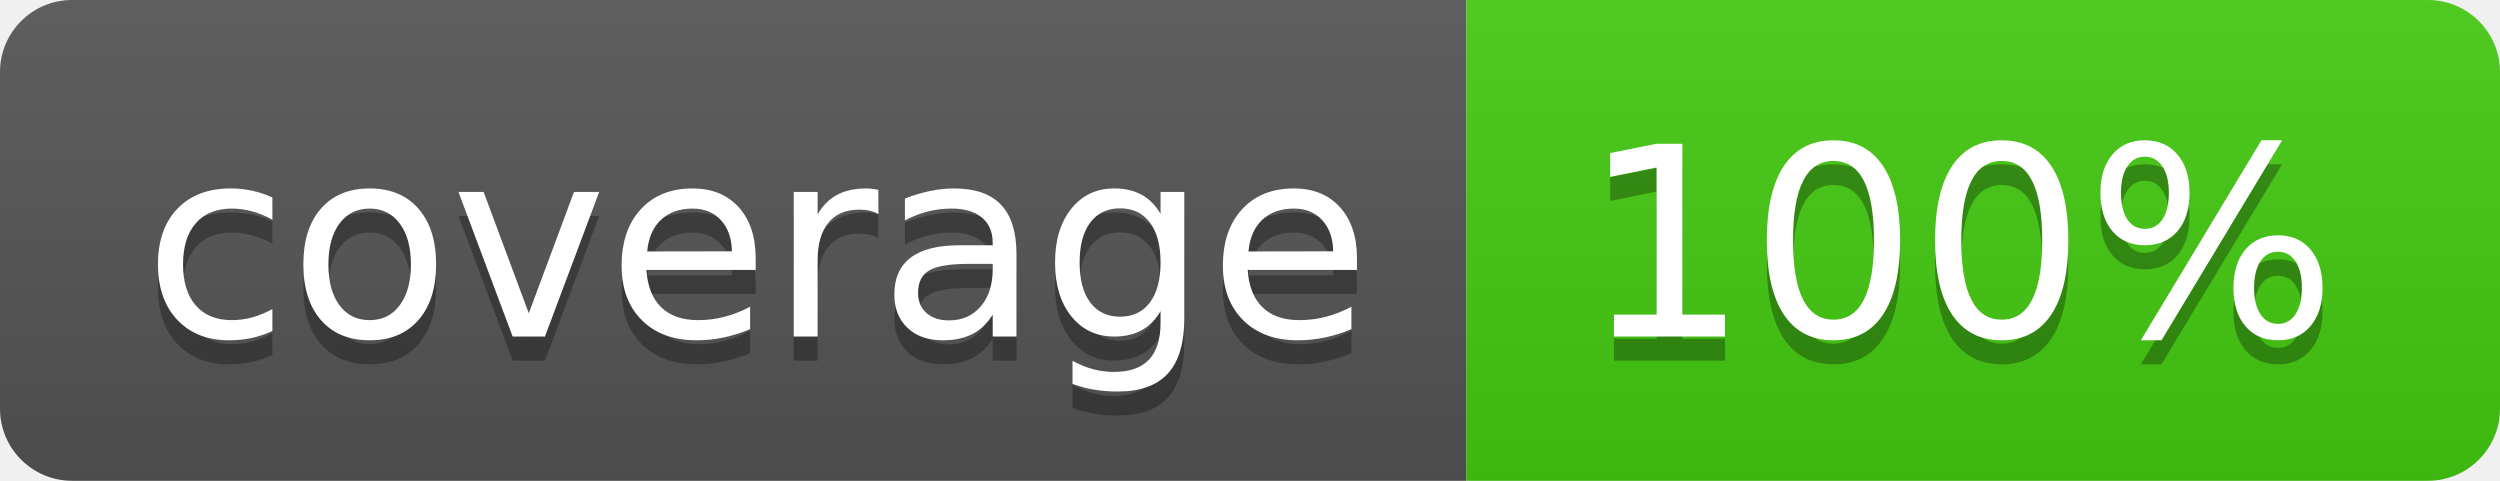
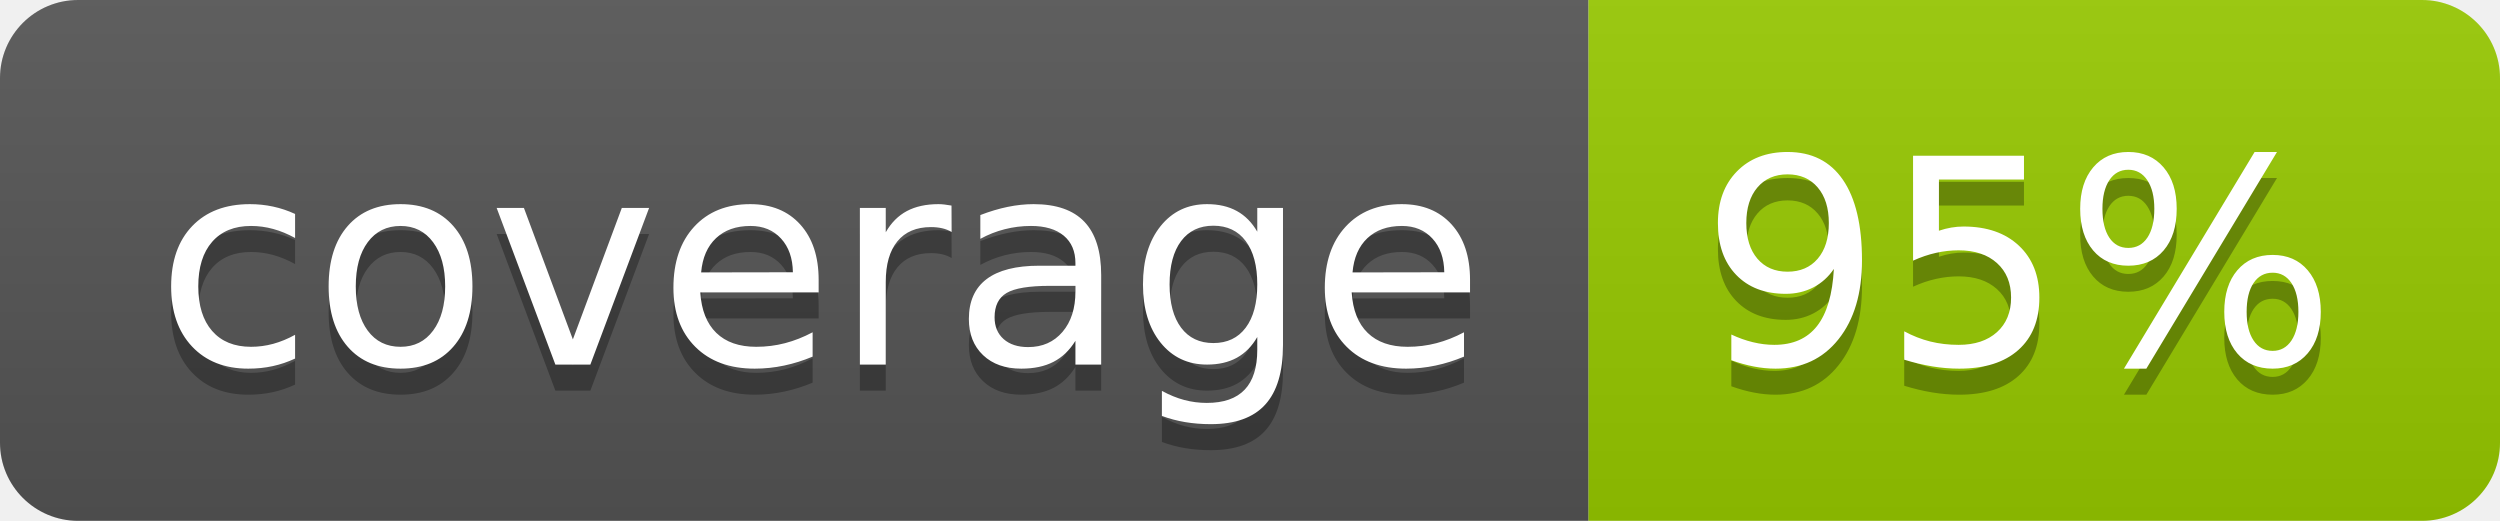
- <svg xmlns="http://www.w3.org/2000/svg" width="104" height="20" role="img" aria-label="coverage: 100%">
+ <svg xmlns="http://www.w3.org/2000/svg" width="96" height="20" role="img" aria-label="coverage: 95%">
  <linearGradient id="s" x2="0" y2="100%">
    <stop offset="0" stop-color="#bbb" stop-opacity=".1" />
    <stop offset="1" stop-opacity=".1" />
  </linearGradient>
  <clipPath id="r">
-     <rect width="104" height="20" rx="3" fill="#fff" />
+     <rect width="96" height="20" rx="3" fill="#fff" />
  </clipPath>
  <g clip-path="url(#r)">
    <rect width="61" height="20" fill="#555" />
-     <rect x="61" width="43" height="20" fill="#4c1" />
-     <rect width="104" height="20" fill="url(#s)" />
+     <rect x="61" width="35" height="20" fill="#97ca00" />
+     <rect width="96" height="20" fill="url(#s)" />
  </g>
  <g fill="#fff" text-anchor="middle" font-family="Verdana,Geneva,DejaVu Sans,sans-serif" text-rendering="geometricPrecision" font-size="110">
    <text aria-hidden="true" x="315" y="150" fill="#010101" fill-opacity=".3" transform="scale(.1)" textLength="510">coverage</text>
    <text x="315" y="140" transform="scale(.1)" fill="#fff" textLength="510">coverage</text>
-     <text aria-hidden="true" x="815" y="150" fill="#010101" fill-opacity=".3" transform="scale(.1)" textLength="330">100%</text>
-     <text x="815" y="140" transform="scale(.1)" fill="#fff" textLength="330">100%</text>
+     <text aria-hidden="true" x="775" y="150" fill="#010101" fill-opacity=".3" transform="scale(.1)" textLength="250">95%</text>
+     <text x="775" y="140" transform="scale(.1)" fill="#fff" textLength="250">95%</text>
  </g>
</svg>
